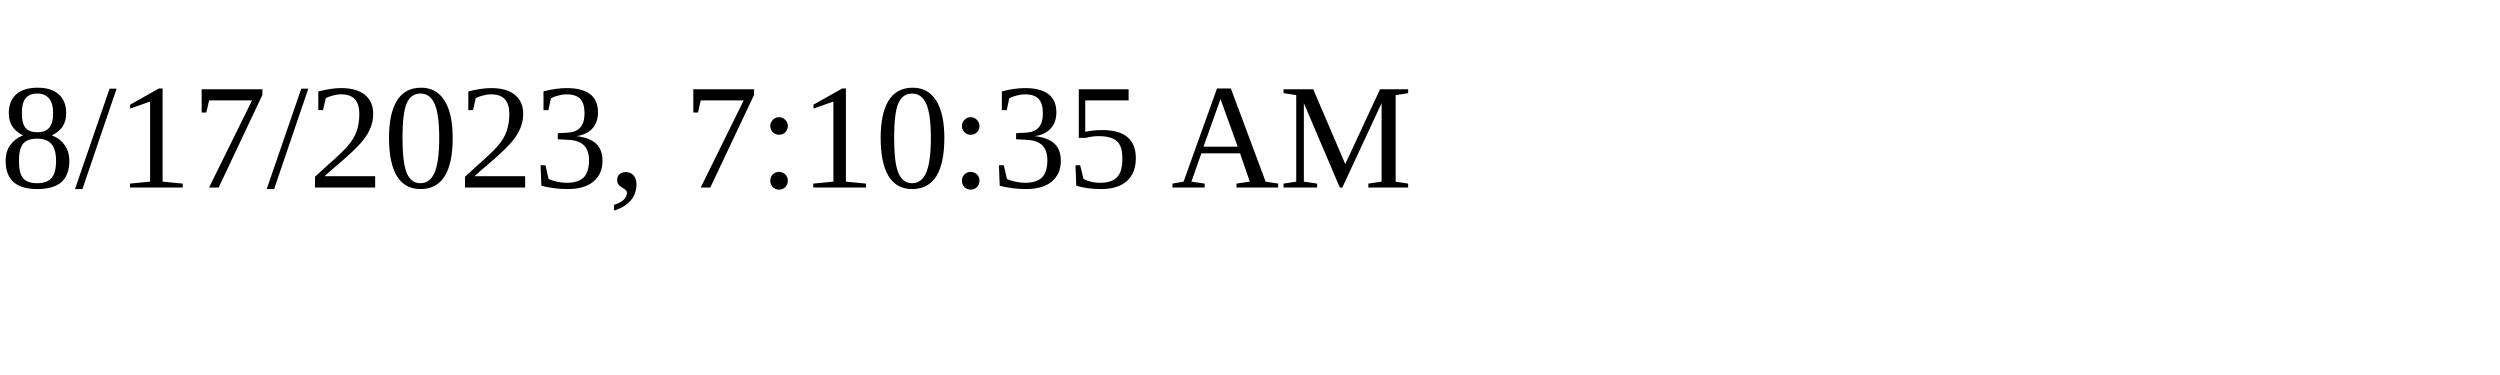
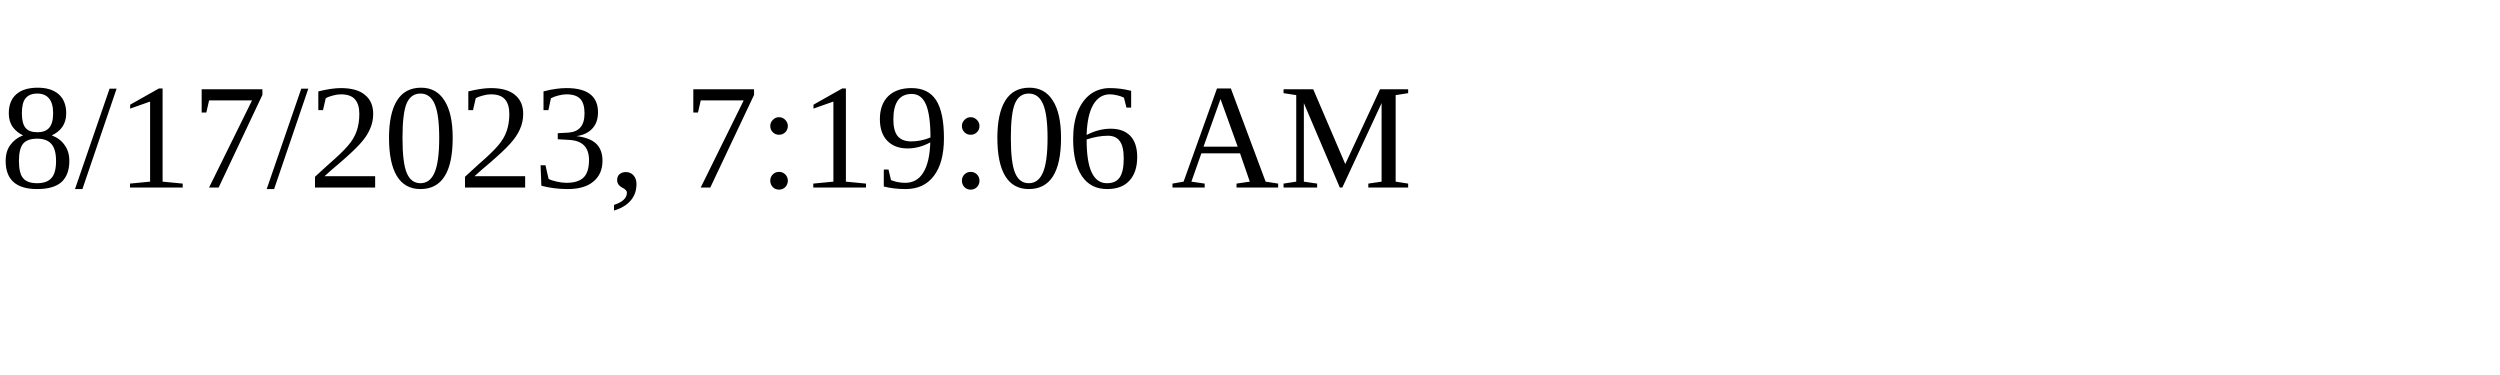
<svg xmlns="http://www.w3.org/2000/svg" height="30" width="200">
-   <text x="0" y="15">8/17/2023, 7:10:35 AM</text>
+   <text x="0" y="15">8/17/2023, 7:19:06 AM</text>
</svg>
